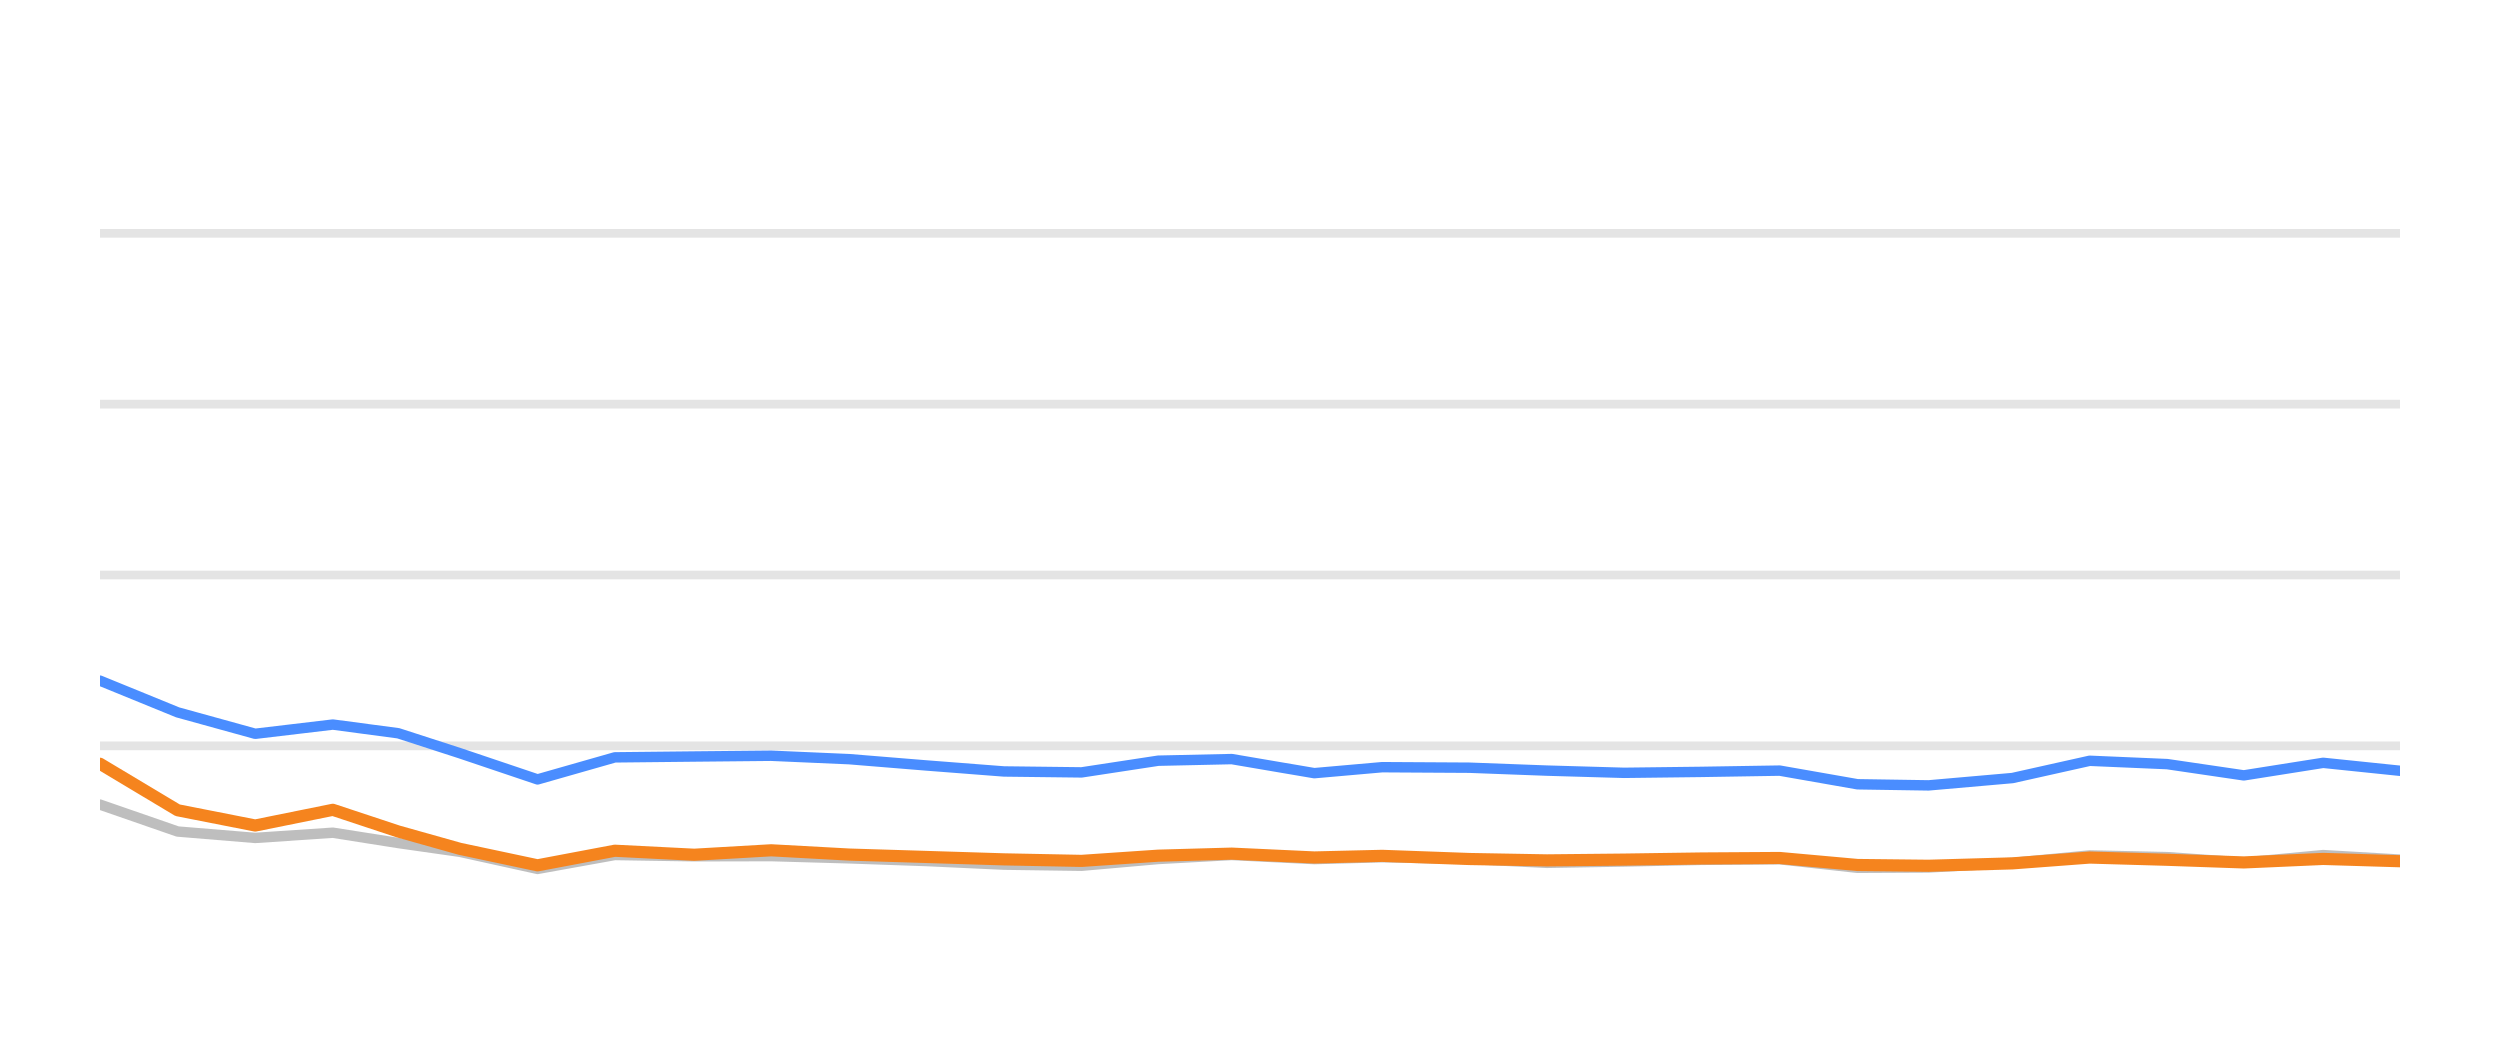
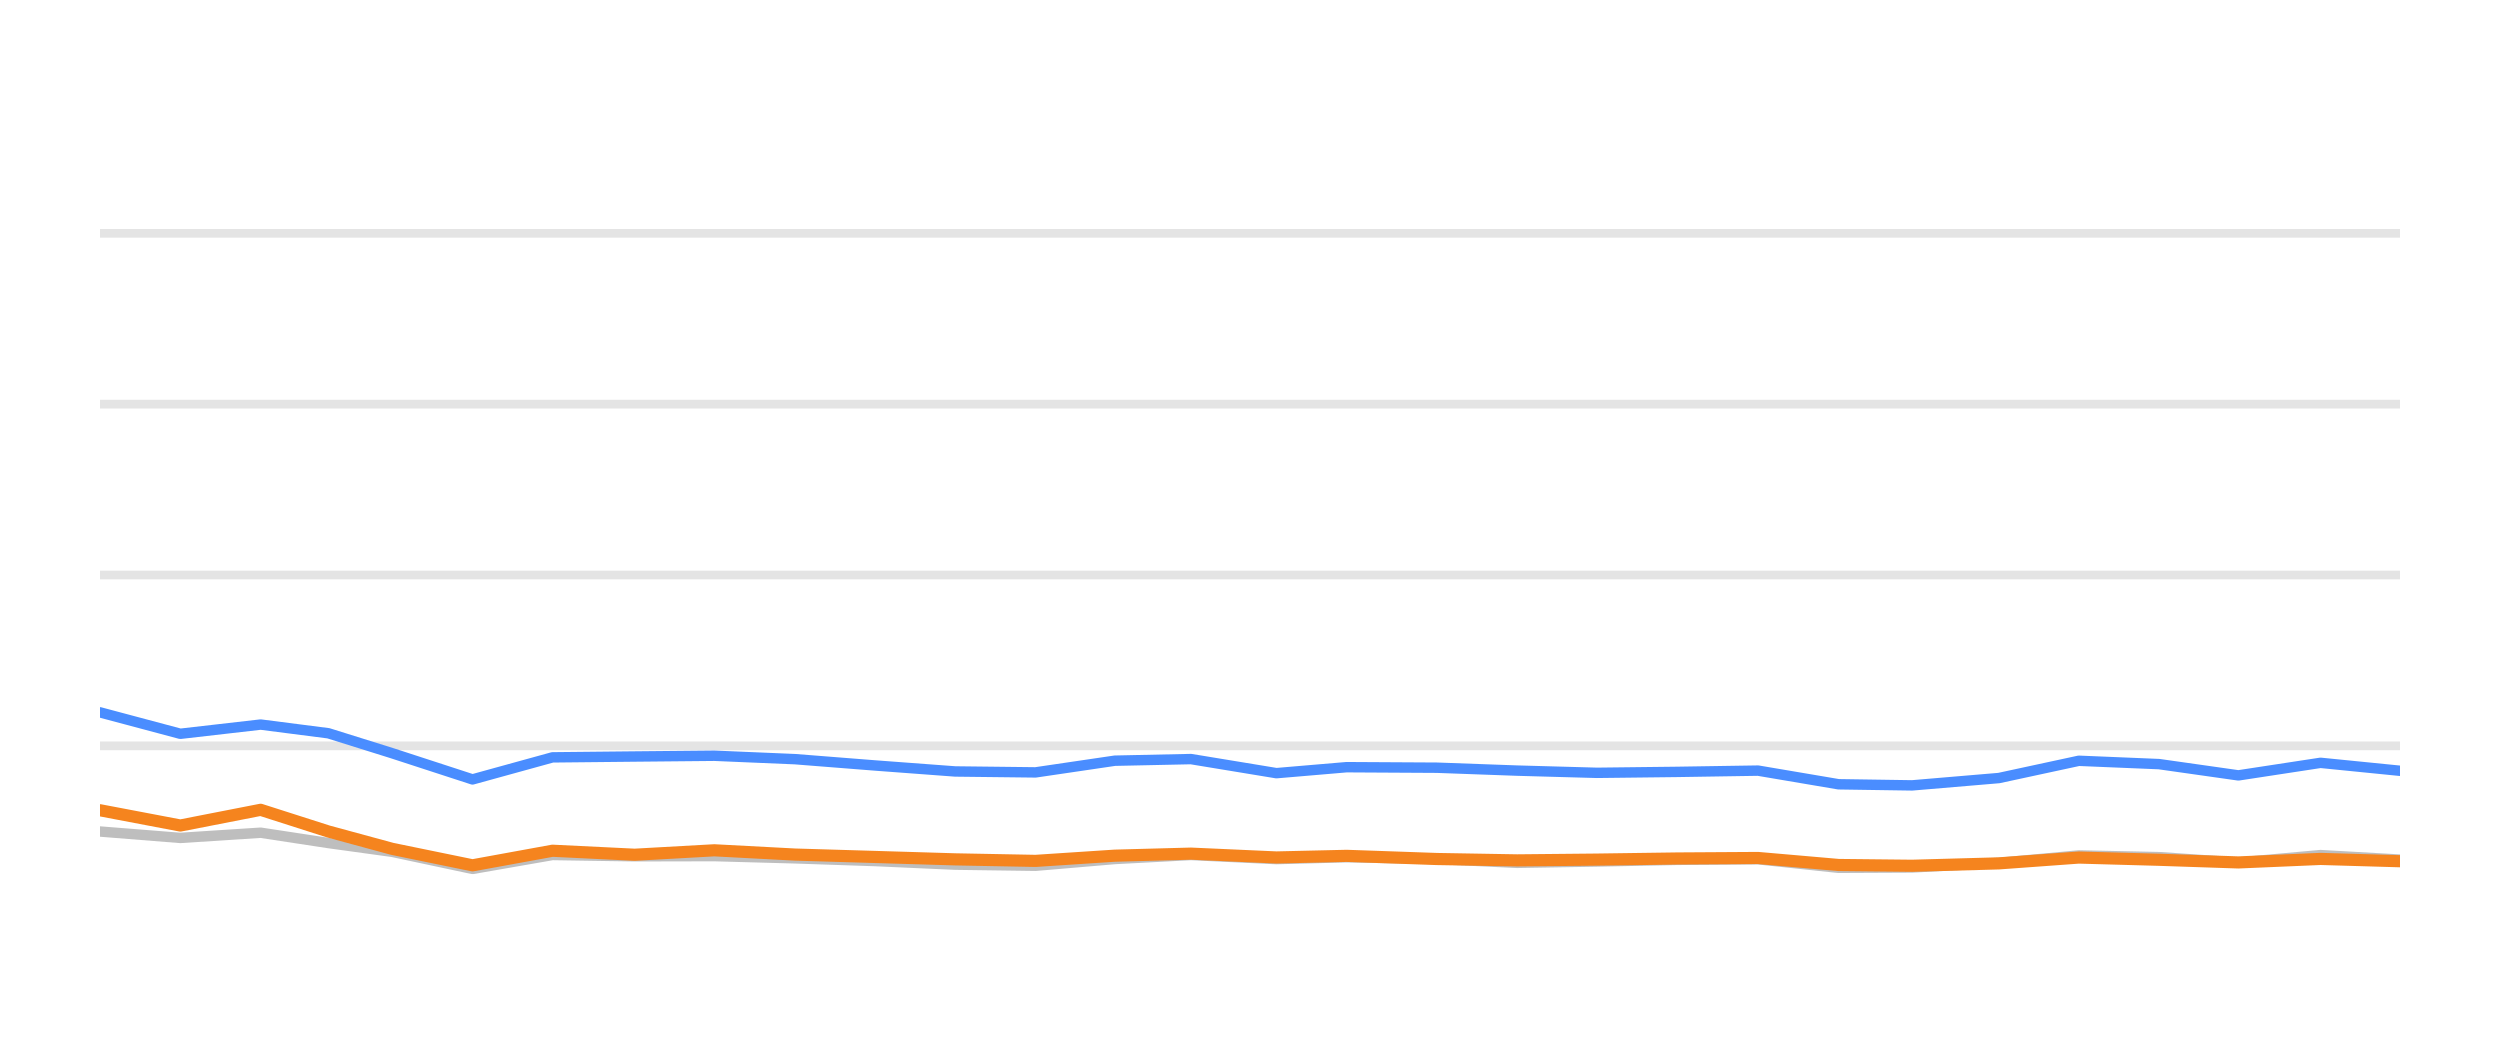
<svg xmlns="http://www.w3.org/2000/svg" width="144pt" height="60pt" viewBox="0 0 144 60" version="1.1">
  <defs>
    <style type="text/css">*{stroke-linejoin: round; stroke-linecap: butt}</style>
  </defs>
  <g id="figure_1">
    <g id="patch_1">
      <path d="M 0 60  L 144 60  L 144 0  L 0 0  L 0 60  z " style="fill: none; opacity: 0" />
    </g>
    <g id="axes_1">
      <g id="patch_2">
        <path d="M 5.76 52.8  L 138.24 52.8  L 138.24 3.6  L 5.76 3.6  L 5.76 52.8  z " style="fill: none" />
      </g>
      <g id="matplotlib.axis_1" />
      <g id="matplotlib.axis_2" />
      <g id="line2d_1">
-         <path d="M 5.76 42.96  L 138.24 42.96  " clip-path="url(#pd372fa20f0)" style="fill: none; stroke: #b2b2b2; stroke-opacity: 0.35; stroke-width: 0.5; stroke-linecap: square" />
+         <path d="M 5.76 42.96  L 138.24 42.96  " clip-path="url(#pccedaa15dd)" style="fill: none; stroke: #b2b2b2; stroke-opacity: 0.35; stroke-width: 0.5; stroke-linecap: square" />
      </g>
      <g id="line2d_2">
-         <path d="M 5.76 33.12  L 138.24 33.12  " clip-path="url(#pd372fa20f0)" style="fill: none; stroke: #b2b2b2; stroke-opacity: 0.35; stroke-width: 0.5; stroke-linecap: square" />
+         <path d="M 5.76 33.12  L 138.24 33.12  " clip-path="url(#pccedaa15dd)" style="fill: none; stroke: #b2b2b2; stroke-opacity: 0.35; stroke-width: 0.5; stroke-linecap: square" />
      </g>
      <g id="line2d_3">
-         <path d="M 5.76 23.28  L 138.24 23.28  " clip-path="url(#pd372fa20f0)" style="fill: none; stroke: #b2b2b2; stroke-opacity: 0.35; stroke-width: 0.5; stroke-linecap: square" />
+         <path d="M 5.76 23.28  L 138.24 23.28  " clip-path="url(#pccedaa15dd)" style="fill: none; stroke: #b2b2b2; stroke-opacity: 0.35; stroke-width: 0.5; stroke-linecap: square" />
      </g>
      <g id="line2d_4">
-         <path d="M 5.76 13.44  L 138.24 13.44  " clip-path="url(#pd372fa20f0)" style="fill: none; stroke: #b2b2b2; stroke-opacity: 0.35; stroke-width: 0.5; stroke-linecap: square" />
+         <path d="M 5.76 13.44  L 138.24 13.44  " clip-path="url(#pccedaa15dd)" style="fill: none; stroke: #b2b2b2; stroke-opacity: 0.35; stroke-width: 0.5; stroke-linecap: square" />
      </g>
      <g id="line2d_5">
-         <path d="M 5.76 46.345  L 10.23 47.895  L 14.7 48.264  L 19.17 47.964  L 22.943 48.559  L 26.496 49.066  L 30.963 50.05  L 35.414 49.248  L 39.986 49.322  L 44.419 49.312  L 48.914 49.44  L 53.375 49.597  L 57.829 49.804  L 62.298 49.868  L 66.714 49.479  L 70.948 49.248  L 75.704 49.484  L 79.613 49.376  L 84.637 49.479  L 89.102 49.7  L 93.545 49.622  L 97.988 49.528  L 102.509 49.494  L 106.992 49.986  L 111.085 49.966  L 115.916 49.7  L 120.366 49.272  L 124.828 49.371  L 129.245 49.681  L 133.816 49.253  L 138.24 49.513  " clip-path="url(#pd372fa20f0)" style="fill: none; stroke: #bebebe; stroke-width: 0.6; stroke-linecap: round" />
+         <path d="M 5.76 47.895  L 10.386 48.264  L 15.012 47.964  L 18.917 48.559  L 22.594 49.066  L 27.217 50.05  L 31.823 49.248  L 36.555 49.322  L 41.143 49.312  L 45.795 49.44  L 50.412 49.597  L 55.021 49.804  L 59.646 49.868  L 64.216 49.479  L 68.598 49.248  L 73.521 49.484  L 77.566 49.376  L 82.765 49.479  L 87.386 49.7  L 91.985 49.622  L 96.582 49.528  L 101.261 49.494  L 105.901 49.986  L 110.136 49.966  L 115.137 49.7  L 119.742 49.272  L 124.359 49.371  L 128.931 49.681  L 133.662 49.253  L 138.24 49.513  " clip-path="url(#pccedaa15dd)" style="fill: none; stroke: #bebebe; stroke-width: 0.6; stroke-linecap: round" />
      </g>
      <g id="line2d_6">
-         <path d="M 5.76 39.206  L 10.23 41.031  L 14.7 42.266  L 19.17 41.735  L 22.943 42.237  L 26.496 43.388  L 30.963 44.894  L 35.414 43.624  L 39.986 43.575  L 44.419 43.531  L 48.914 43.728  L 53.375 44.092  L 57.829 44.436  L 62.298 44.49  L 66.714 43.816  L 70.948 43.723  L 75.704 44.534  L 79.613 44.19  L 84.637 44.22  L 89.102 44.387  L 93.545 44.515  L 97.988 44.461  L 102.509 44.387  L 106.992 45.174  L 111.085 45.238  L 115.916 44.815  L 120.366 43.821  L 124.828 44.013  L 129.245 44.662  L 133.816 43.939  L 138.24 44.397  " clip-path="url(#pd372fa20f0)" style="fill: none; stroke: #4a8dff; stroke-width: 0.6; stroke-linecap: round" />
+         <path d="M 5.76 41.031  L 10.386 42.266  L 15.012 41.735  L 18.917 42.237  L 22.594 43.388  L 27.217 44.894  L 31.823 43.624  L 36.555 43.575  L 41.143 43.531  L 45.795 43.728  L 50.412 44.092  L 55.021 44.436  L 59.646 44.49  L 64.216 43.816  L 68.598 43.723  L 73.521 44.534  L 77.566 44.19  L 82.765 44.22  L 87.386 44.387  L 91.985 44.515  L 96.582 44.461  L 101.261 44.387  L 105.901 45.174  L 110.136 45.238  L 115.137 44.815  L 119.742 43.821  L 124.359 44.013  L 128.931 44.662  L 133.662 43.939  L 138.24 44.397  " clip-path="url(#pccedaa15dd)" style="fill: none; stroke: #4a8dff; stroke-width: 0.6; stroke-linecap: round" />
      </g>
      <g id="line2d_7">
-         <path d="M 5.76 43.993  L 10.23 46.67  L 14.7 47.55  L 19.17 46.645  L 22.943 47.895  L 26.496 48.894  L 30.963 49.843  L 35.414 49.002  L 39.986 49.233  L 44.419 48.977  L 48.914 49.223  L 53.375 49.361  L 57.829 49.499  L 62.298 49.587  L 66.714 49.287  L 70.948 49.169  L 75.704 49.39  L 79.613 49.297  L 84.637 49.479  L 89.102 49.558  L 93.545 49.513  L 97.988 49.449  L 102.509 49.42  L 106.992 49.823  L 111.085 49.868  L 115.916 49.73  L 120.366 49.395  L 124.828 49.523  L 129.245 49.676  L 133.816 49.474  L 138.24 49.607  " clip-path="url(#pd372fa20f0)" style="fill: none; stroke: #f5841e; stroke-width: 0.7; stroke-linecap: round" />
+         <path d="M 5.76 46.67  L 10.386 47.55  L 15.012 46.645  L 18.917 47.895  L 22.594 48.894  L 27.217 49.843  L 31.823 49.002  L 36.555 49.233  L 41.143 48.977  L 45.795 49.223  L 50.412 49.361  L 55.021 49.499  L 59.646 49.587  L 64.216 49.287  L 68.598 49.169  L 73.521 49.39  L 77.566 49.297  L 82.765 49.479  L 87.386 49.558  L 91.985 49.513  L 96.582 49.449  L 101.261 49.42  L 105.901 49.823  L 110.136 49.868  L 115.137 49.73  L 119.742 49.395  L 124.359 49.523  L 128.931 49.676  L 133.662 49.474  L 138.24 49.607  " clip-path="url(#pccedaa15dd)" style="fill: none; stroke: #f5841e; stroke-width: 0.7; stroke-linecap: round" />
      </g>
    </g>
  </g>
  <defs>
-     <clipPath id="pd372fa20f0">
+     <clipPath id="pccedaa15dd">
      <rect x="5.76" y="3.6" width="132.48" height="49.2" />
    </clipPath>
  </defs>
</svg>
